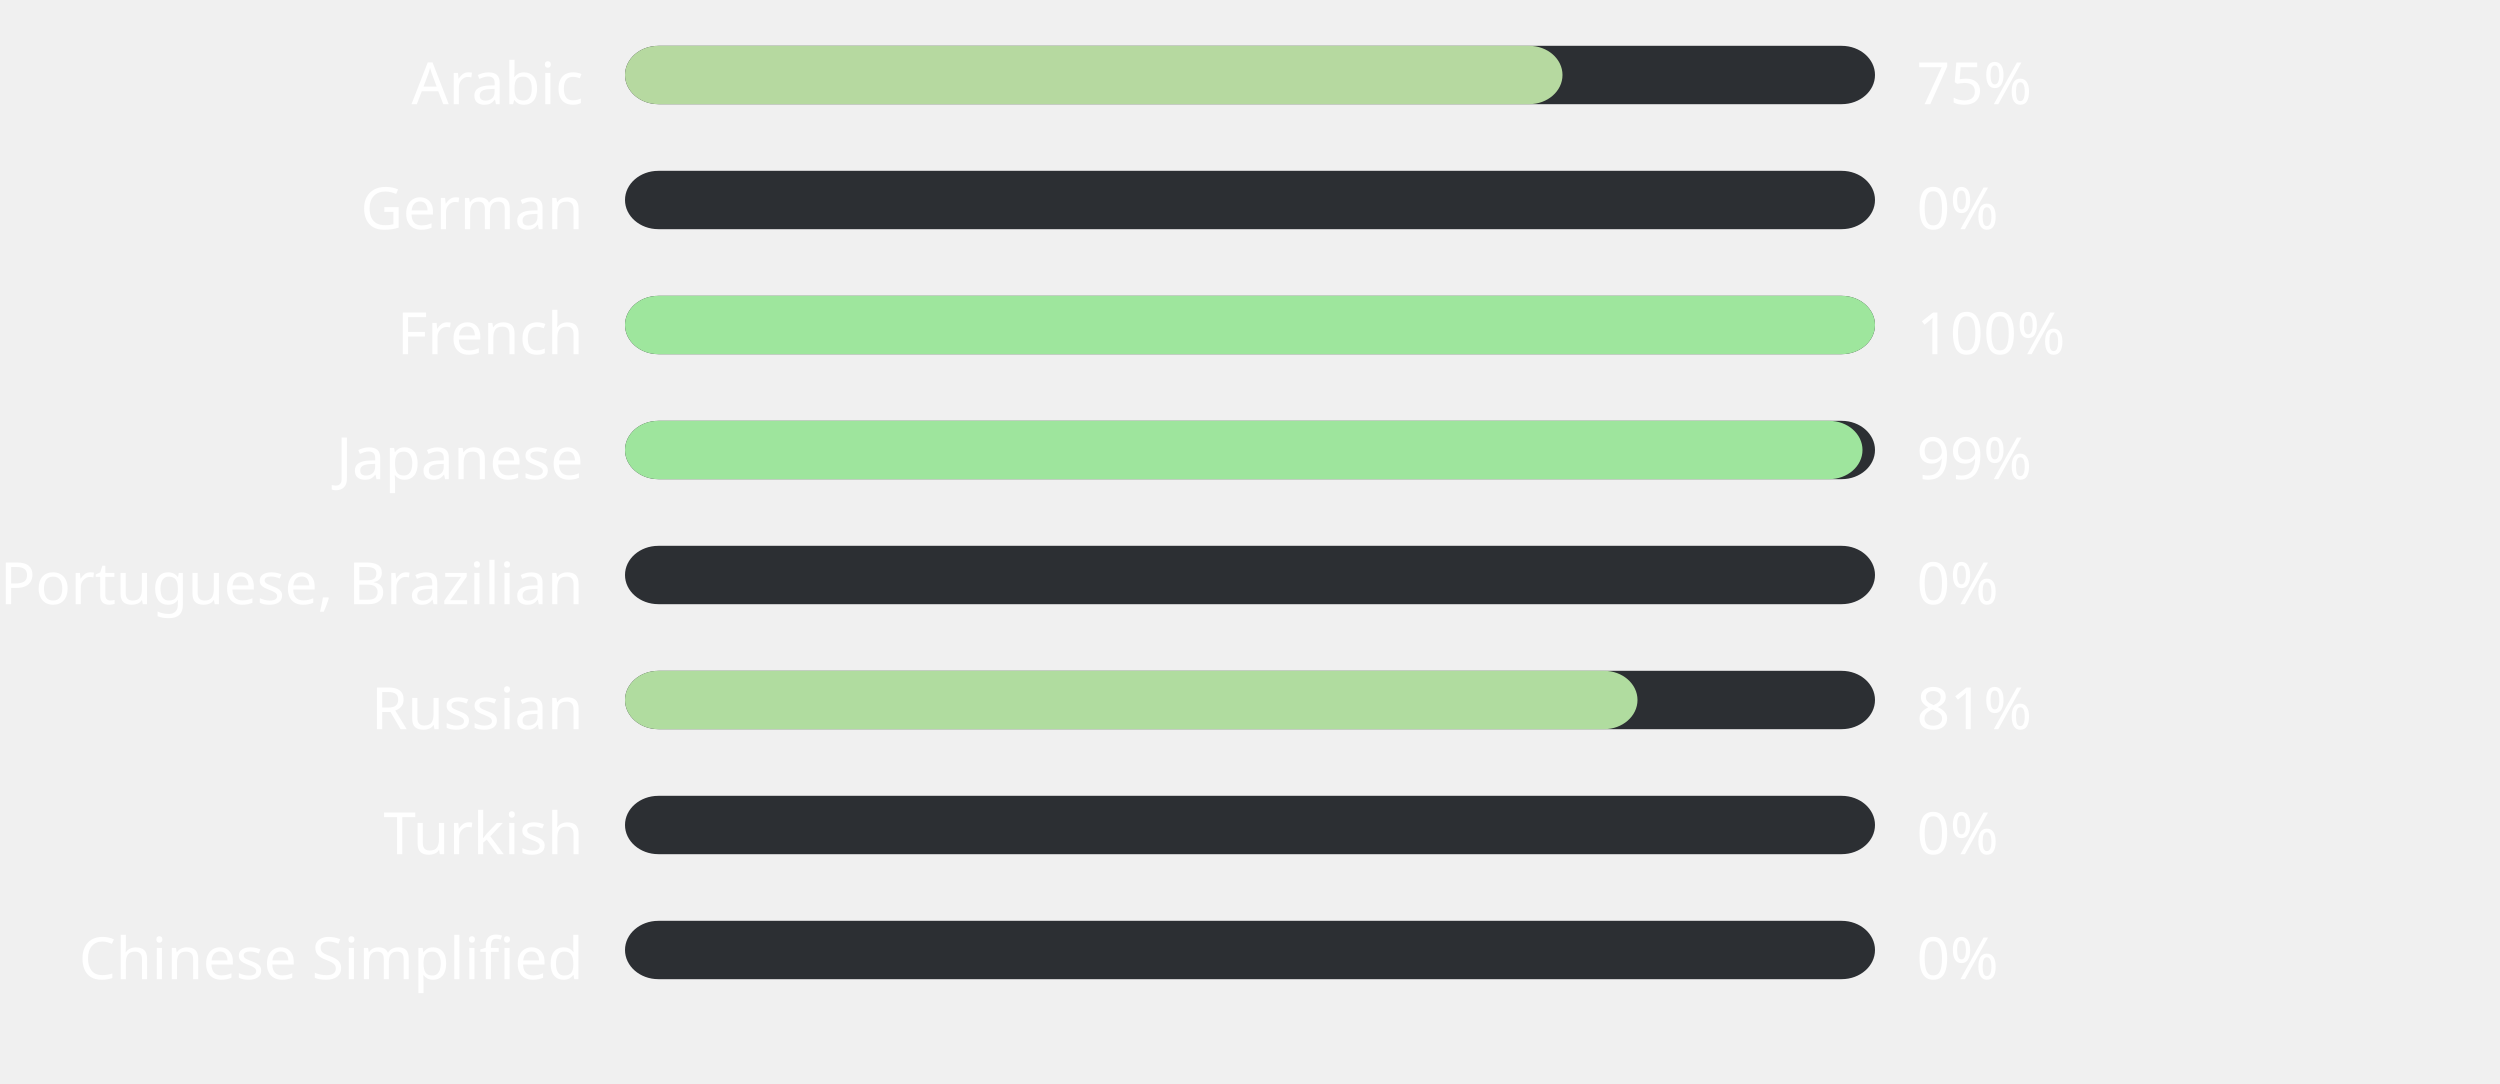
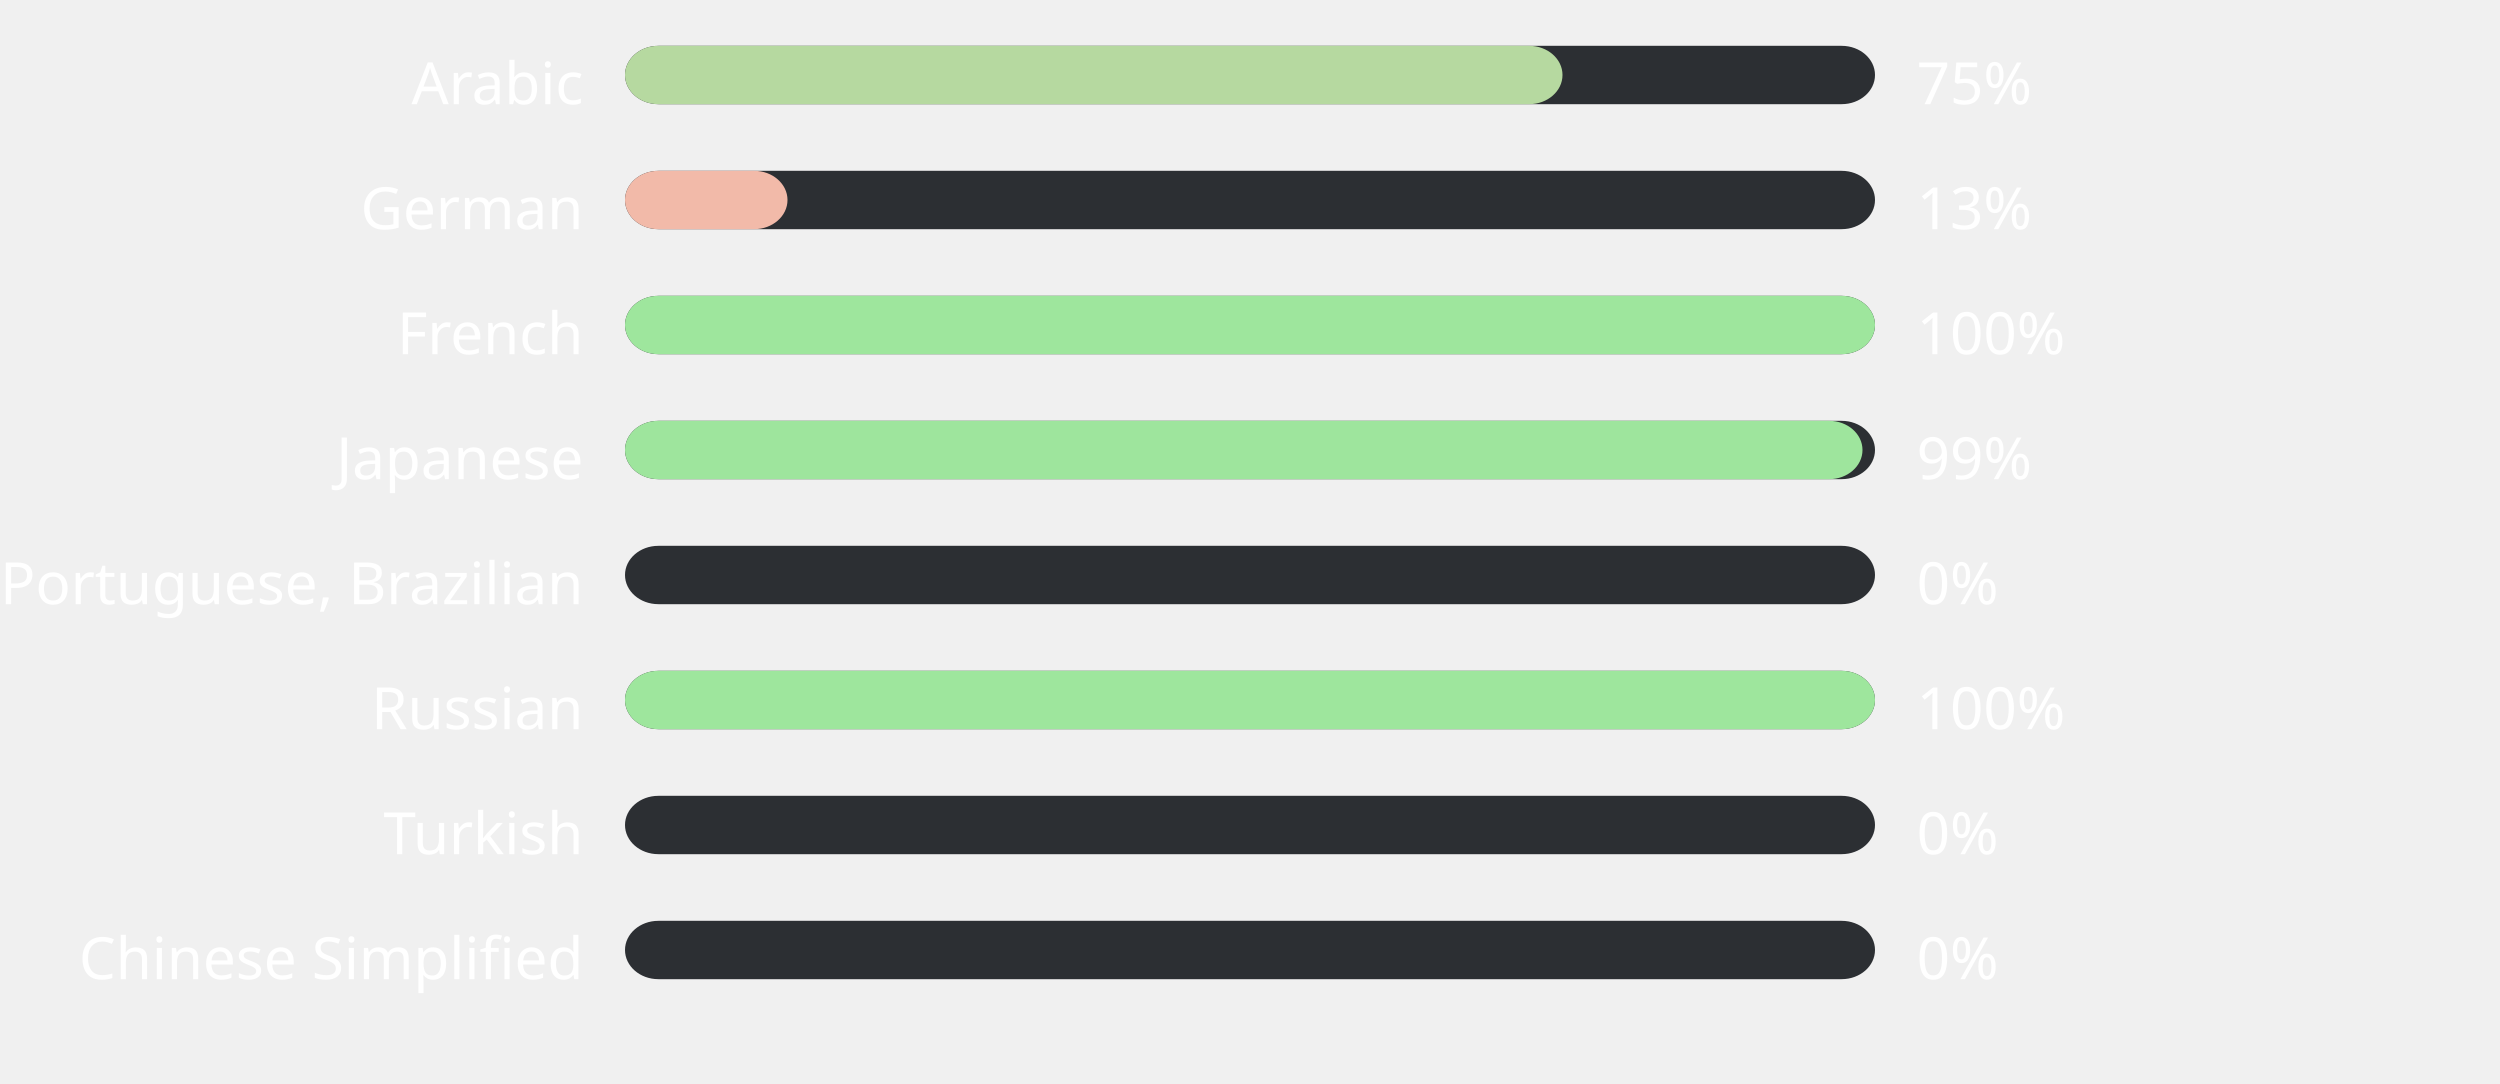
<svg xmlns="http://www.w3.org/2000/svg" width="600" height="260" style="background:#000000">
  <style>text { font-family: sans-serif; font-size: 14px; fill: #ffffff; }</style>
  <text x="140" y="25" text-anchor="end">Arabic</text>
  <rect x="150" y="11" width="300" height="14" fill="#2C2F33" rx="8" ry="8" />
  <rect x="150" y="11" width="225" height="14" fill="#b6d9a0" rx="8" ry="8" />
  <text x="460" y="25" text-anchor="start">75%</text>
  <text x="140" y="55" text-anchor="end">German</text>
  <rect x="150" y="41" width="300" height="14" fill="#2C2F33" rx="8" ry="8" />
-   <rect x="150" y="41" width="0" height="14" fill="#ffb4ab" rx="8" ry="8" />
-   <text x="460" y="55" text-anchor="start">0%</text>
+   <rect x="150" y="41" width="39" height="14" fill="#f2baa9" rx="8" ry="8" />
+   <text x="460" y="55" text-anchor="start">13%</text>
  <text x="140" y="85" text-anchor="end">French</text>
  <rect x="150" y="71" width="300" height="14" fill="#2C2F33" rx="8" ry="8" />
  <rect x="150" y="71" width="300" height="14" fill="#9ee69d" rx="8" ry="8" />
  <text x="460" y="85" text-anchor="start">100%</text>
  <text x="140" y="115" text-anchor="end">Japanese</text>
  <rect x="150" y="101" width="300" height="14" fill="#2C2F33" rx="8" ry="8" />
  <rect x="150" y="101" width="297" height="14" fill="#9ee59d" rx="8" ry="8" />
  <text x="460" y="115" text-anchor="start">99%</text>
  <text x="140" y="145" text-anchor="end">Portuguese, Brazilian</text>
  <rect x="150" y="131" width="300" height="14" fill="#2C2F33" rx="8" ry="8" />
  <rect x="150" y="131" width="0" height="14" fill="#ffb4ab" rx="8" ry="8" />
  <text x="460" y="145" text-anchor="start">0%</text>
  <text x="140" y="175" text-anchor="end">Russian</text>
  <rect x="150" y="161" width="300" height="14" fill="#2C2F33" rx="8" ry="8" />
-   <rect x="150" y="161" width="243" height="14" fill="#b0dc9f" rx="8" ry="8" />
-   <text x="460" y="175" text-anchor="start">81%</text>
+   <rect x="150" y="161" width="300" height="14" fill="#9ee69d" rx="8" ry="8" />
+   <text x="460" y="175" text-anchor="start">100%</text>
  <text x="140" y="205" text-anchor="end">Turkish</text>
  <rect x="150" y="191" width="300" height="14" fill="#2C2F33" rx="8" ry="8" />
  <rect x="150" y="191" width="0" height="14" fill="#ffb4ab" rx="8" ry="8" />
  <text x="460" y="205" text-anchor="start">0%</text>
  <text x="140" y="235" text-anchor="end">Chinese Simplified</text>
  <rect x="150" y="221" width="300" height="14" fill="#2C2F33" rx="8" ry="8" />
  <rect x="150" y="221" width="0" height="14" fill="#ffb4ab" rx="8" ry="8" />
  <text x="460" y="235" text-anchor="start">0%</text>
</svg>
